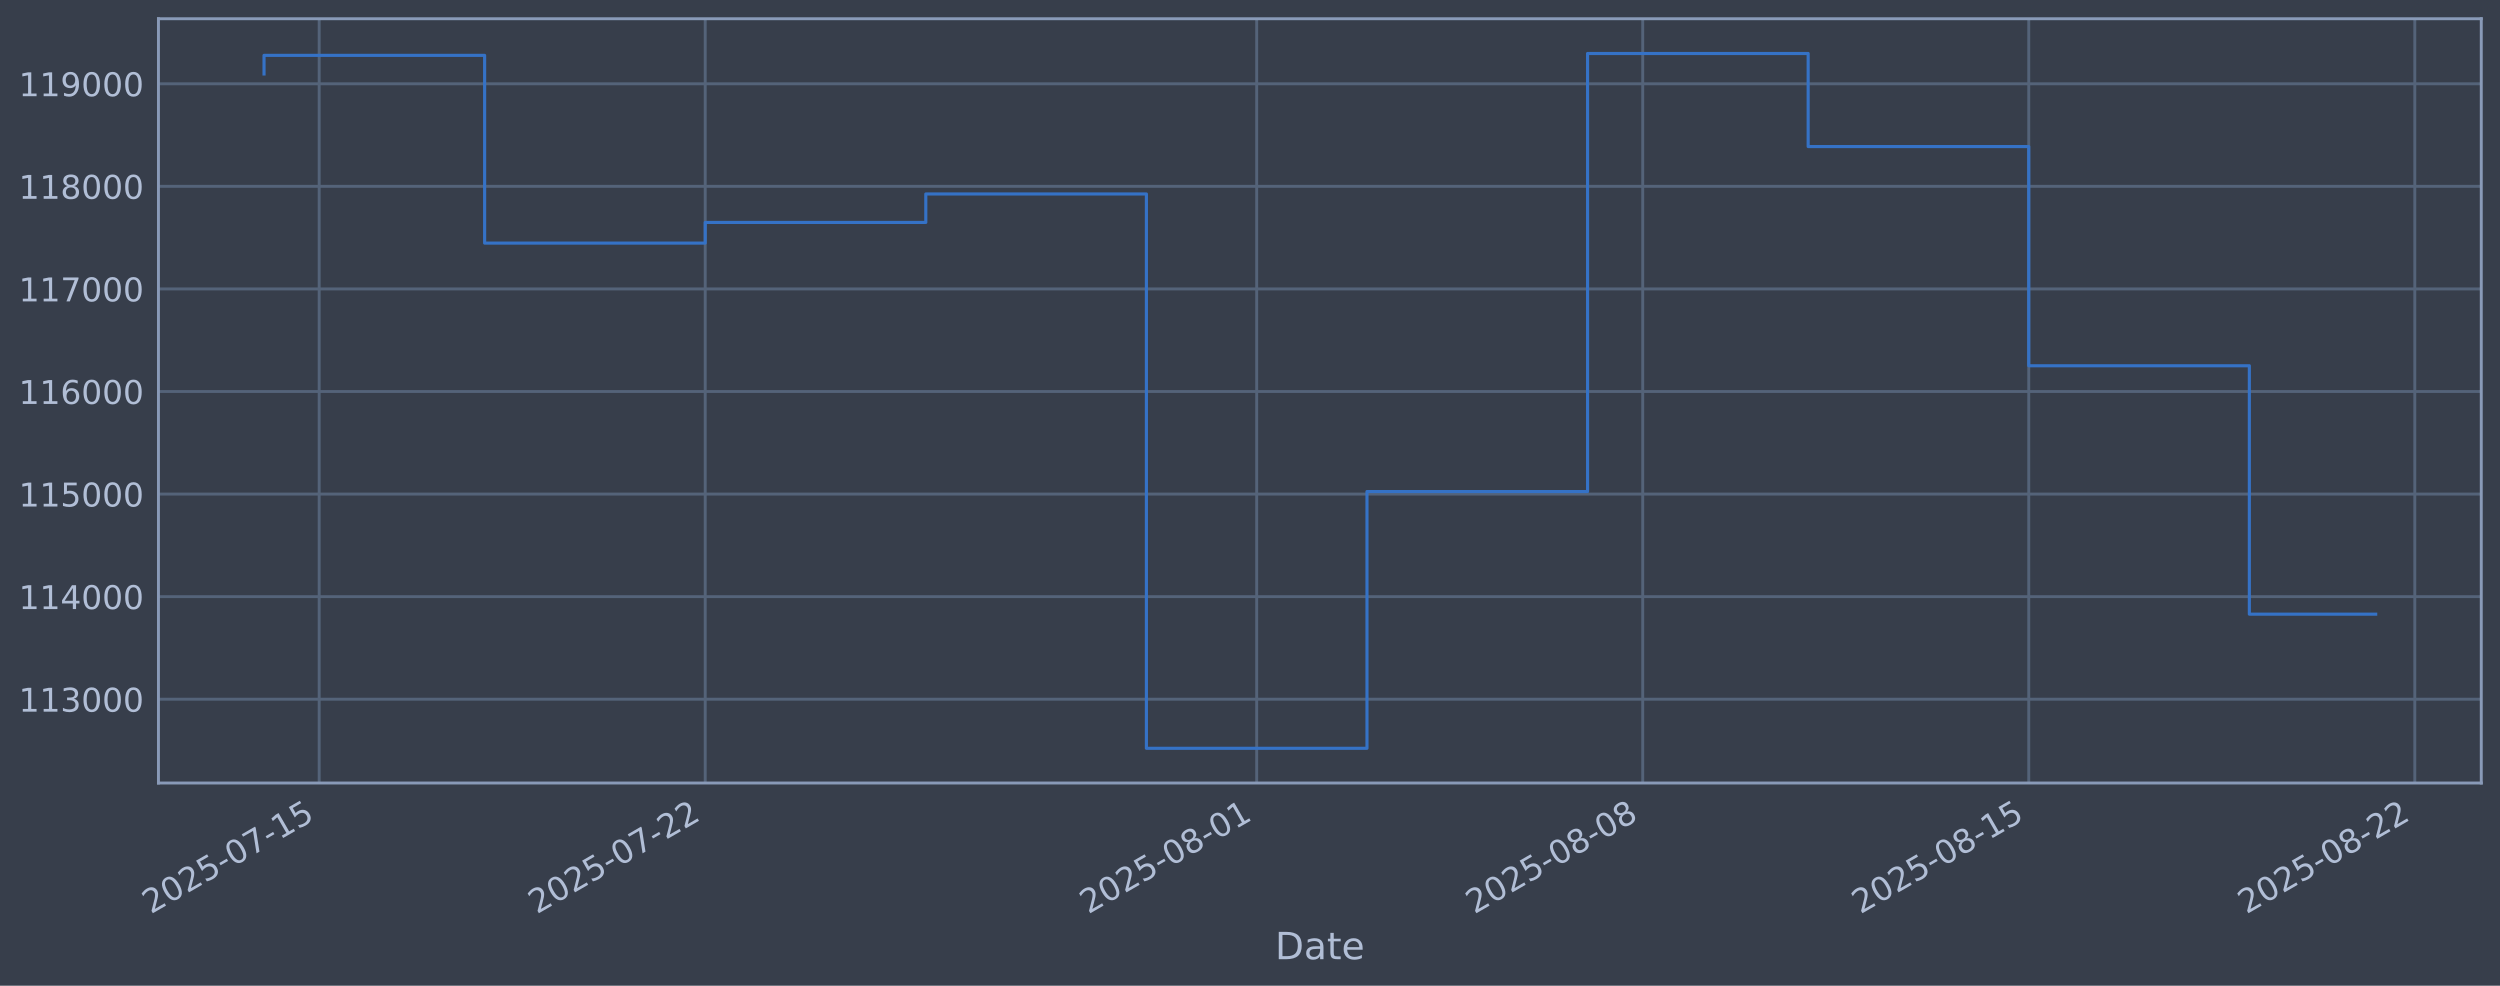
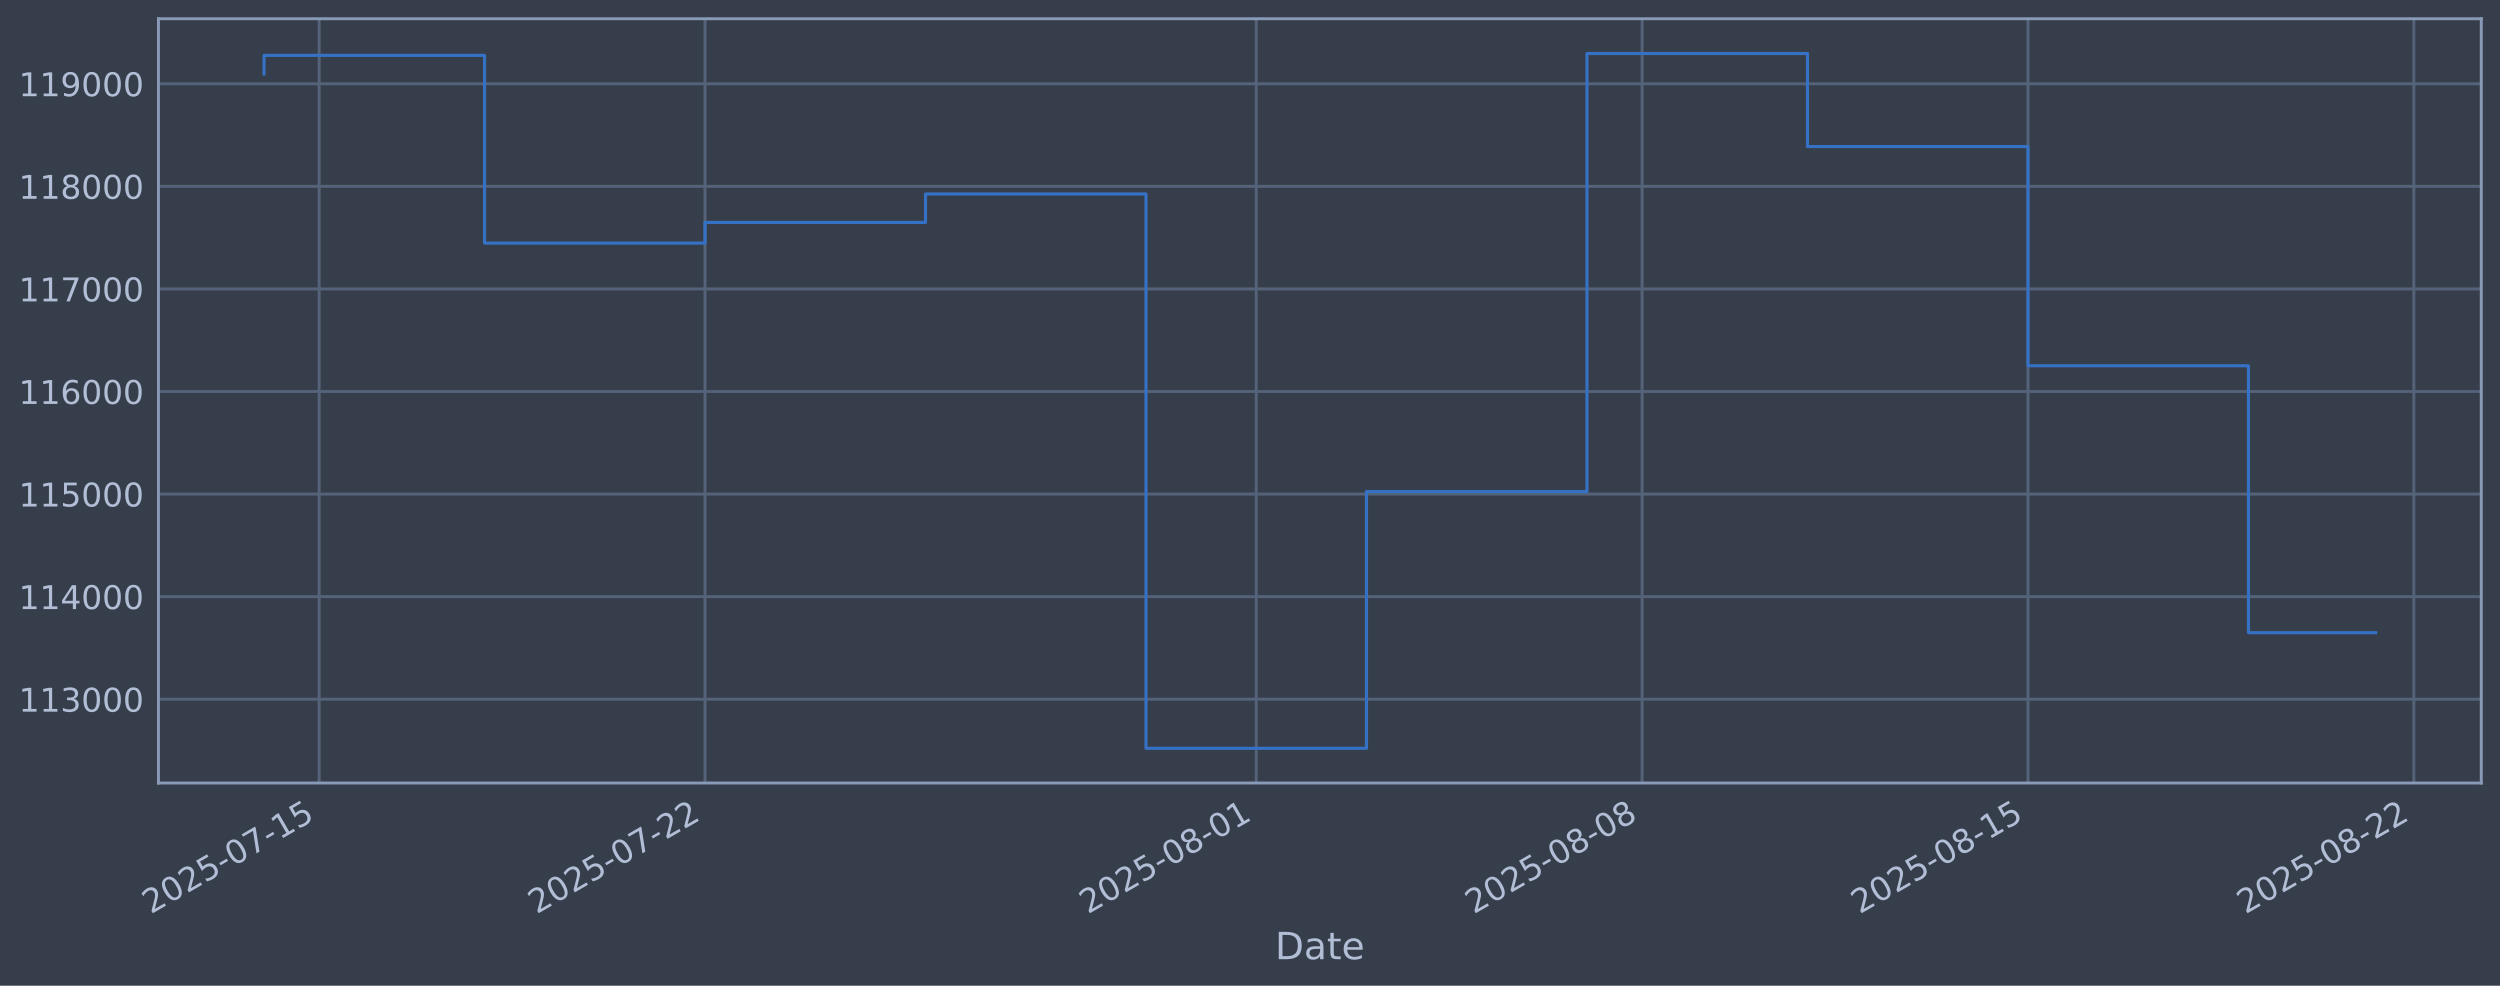
<svg xmlns="http://www.w3.org/2000/svg" xmlns:xlink="http://www.w3.org/1999/xlink" width="960.9pt" height="378.87pt" viewBox="0 0 960.9 378.87" version="1.1">
  <defs>
    <style type="text/css">*{stroke-linejoin: round; stroke-linecap: butt}</style>
  </defs>
  <g id="figure_1">
    <g id="patch_1">
      <path d="M 0 378.87  L 960.9 378.87  L 960.9 0  L 0 0  z " style="fill: #373e4b" />
    </g>
    <g id="axes_1">
      <g id="patch_2">
        <path d="M 60.901 300.96  L 953.701 300.96  L 953.701 7.2  L 60.901 7.2  z " style="fill: #373e4b" />
      </g>
      <g id="matplotlib.axis_1">
        <g id="xtick_1">
          <g id="line2d_1">
-             <path d="M 122.679 300.96  L 122.679 7.2  " clip-path="url(#pfadfd981bb)" style="fill: none; stroke: #546379; stroke-width: 1.12; stroke-linecap: square" />
+             <path d="M 122.669 300.96  L 122.669 7.2  " clip-path="url(#p90c04f6512)" style="fill: none; stroke: #546379; stroke-width: 1.12; stroke-linecap: square" />
          </g>
          <g id="line2d_2" />
          <g id="text_1">
-             <g style="fill: #b1bed6" transform="translate(57.95334 351.4642) rotate(-30) scale(0.126 -0.126)">
+             <g style="fill: #b1bed6" transform="translate(57.94397 351.4642) rotate(-30) scale(0.126 -0.126)">
              <defs>
                <path id="DejaVuSans-32" d="M 1228 531  L 3431 531  L 3431 0  L 469 0  L 469 531  Q 828 903 1448 1529  Q 2069 2156 2228 2338  Q 2531 2678 2651 2914  Q 2772 3150 2772 3378  Q 2772 3750 2511 3984  Q 2250 4219 1831 4219  Q 1534 4219 1204 4116  Q 875 4013 500 3803  L 500 4441  Q 881 4594 1212 4672  Q 1544 4750 1819 4750  Q 2544 4750 2975 4387  Q 3406 4025 3406 3419  Q 3406 3131 3298 2873  Q 3191 2616 2906 2266  Q 2828 2175 2409 1742  Q 1991 1309 1228 531  z " transform="scale(0.015625)" />
                <path id="DejaVuSans-30" d="M 2034 4250  Q 1547 4250 1301 3770  Q 1056 3291 1056 2328  Q 1056 1369 1301 889  Q 1547 409 2034 409  Q 2525 409 2770 889  Q 3016 1369 3016 2328  Q 3016 3291 2770 3770  Q 2525 4250 2034 4250  z M 2034 4750  Q 2819 4750 3233 4129  Q 3647 3509 3647 2328  Q 3647 1150 3233 529  Q 2819 -91 2034 -91  Q 1250 -91 836 529  Q 422 1150 422 2328  Q 422 3509 836 4129  Q 1250 4750 2034 4750  z " transform="scale(0.015625)" />
                <path id="DejaVuSans-35" d="M 691 4666  L 3169 4666  L 3169 4134  L 1269 4134  L 1269 2991  Q 1406 3038 1543 3061  Q 1681 3084 1819 3084  Q 2600 3084 3056 2656  Q 3513 2228 3513 1497  Q 3513 744 3044 326  Q 2575 -91 1722 -91  Q 1428 -91 1123 -41  Q 819 9 494 109  L 494 744  Q 775 591 1075 516  Q 1375 441 1709 441  Q 2250 441 2565 725  Q 2881 1009 2881 1497  Q 2881 1984 2565 2268  Q 2250 2553 1709 2553  Q 1456 2553 1204 2497  Q 953 2441 691 2322  L 691 4666  z " transform="scale(0.015625)" />
                <path id="DejaVuSans-2d" d="M 313 2009  L 1997 2009  L 1997 1497  L 313 1497  L 313 2009  z " transform="scale(0.015625)" />
                <path id="DejaVuSans-37" d="M 525 4666  L 3525 4666  L 3525 4397  L 1831 0  L 1172 0  L 2766 4134  L 525 4134  L 525 4666  z " transform="scale(0.015625)" />
                <path id="DejaVuSans-31" d="M 794 531  L 1825 531  L 1825 4091  L 703 3866  L 703 4441  L 1819 4666  L 2450 4666  L 2450 531  L 3481 531  L 3481 0  L 794 0  L 794 531  z " transform="scale(0.015625)" />
              </defs>
              <use xlink:href="#DejaVuSans-32" />
              <use xlink:href="#DejaVuSans-30" transform="translate(63.62305 0)" />
              <use xlink:href="#DejaVuSans-32" transform="translate(127.2461 0)" />
              <use xlink:href="#DejaVuSans-35" transform="translate(190.8691 0)" />
              <use xlink:href="#DejaVuSans-2d" transform="translate(254.4922 0)" />
              <use xlink:href="#DejaVuSans-30" transform="translate(290.5762 0)" />
              <use xlink:href="#DejaVuSans-37" transform="translate(354.1992 0)" />
              <use xlink:href="#DejaVuSans-2d" transform="translate(417.8223 0)" />
              <use xlink:href="#DejaVuSans-31" transform="translate(453.9062 0)" />
              <use xlink:href="#DejaVuSans-35" transform="translate(517.5293 0)" />
            </g>
          </g>
        </g>
        <g id="xtick_2">
          <g id="line2d_3">
-             <path d="M 271.055 300.96  L 271.055 7.2  " clip-path="url(#pfadfd981bb)" style="fill: none; stroke: #546379; stroke-width: 1.12; stroke-linecap: square" />
+             <path d="M 270.98 300.96  L 270.98 7.2  " clip-path="url(#p90c04f6512)" style="fill: none; stroke: #546379; stroke-width: 1.12; stroke-linecap: square" />
          </g>
          <g id="line2d_4" />
          <g id="text_2">
-             <g style="fill: #b1bed6" transform="translate(206.3291 351.4642) rotate(-30) scale(0.126 -0.126)">
+             <g style="fill: #b1bed6" transform="translate(206.2541 351.4642) rotate(-30) scale(0.126 -0.126)">
              <use xlink:href="#DejaVuSans-32" />
              <use xlink:href="#DejaVuSans-30" transform="translate(63.62305 0)" />
              <use xlink:href="#DejaVuSans-32" transform="translate(127.2461 0)" />
              <use xlink:href="#DejaVuSans-35" transform="translate(190.8691 0)" />
              <use xlink:href="#DejaVuSans-2d" transform="translate(254.4922 0)" />
              <use xlink:href="#DejaVuSans-30" transform="translate(290.5762 0)" />
              <use xlink:href="#DejaVuSans-37" transform="translate(354.1992 0)" />
              <use xlink:href="#DejaVuSans-2d" transform="translate(417.8223 0)" />
              <use xlink:href="#DejaVuSans-32" transform="translate(453.9062 0)" />
              <use xlink:href="#DejaVuSans-32" transform="translate(517.5293 0)" />
            </g>
          </g>
        </g>
        <g id="xtick_3">
          <g id="line2d_5">
-             <path d="M 483.02 300.96  L 483.02 7.2  " clip-path="url(#pfadfd981bb)" style="fill: none; stroke: #546379; stroke-width: 1.12; stroke-linecap: square" />
+             <path d="M 482.851 300.96  L 482.851 7.2  " clip-path="url(#p90c04f6512)" style="fill: none; stroke: #546379; stroke-width: 1.12; stroke-linecap: square" />
          </g>
          <g id="line2d_6" />
          <g id="text_3">
-             <g style="fill: #b1bed6" transform="translate(418.2944 351.4642) rotate(-30) scale(0.126 -0.126)">
+             <g style="fill: #b1bed6" transform="translate(418.1257 351.4642) rotate(-30) scale(0.126 -0.126)">
              <defs>
                <path id="DejaVuSans-38" d="M 2034 2216  Q 1584 2216 1326 1975  Q 1069 1734 1069 1313  Q 1069 891 1326 650  Q 1584 409 2034 409  Q 2484 409 2743 651  Q 3003 894 3003 1313  Q 3003 1734 2745 1975  Q 2488 2216 2034 2216  z M 1403 2484  Q 997 2584 770 2862  Q 544 3141 544 3541  Q 544 4100 942 4425  Q 1341 4750 2034 4750  Q 2731 4750 3128 4425  Q 3525 4100 3525 3541  Q 3525 3141 3298 2862  Q 3072 2584 2669 2484  Q 3125 2378 3379 2068  Q 3634 1759 3634 1313  Q 3634 634 3220 271  Q 2806 -91 2034 -91  Q 1263 -91 848 271  Q 434 634 434 1313  Q 434 1759 690 2068  Q 947 2378 1403 2484  z M 1172 3481  Q 1172 3119 1398 2916  Q 1625 2713 2034 2713  Q 2441 2713 2670 2916  Q 2900 3119 2900 3481  Q 2900 3844 2670 4047  Q 2441 4250 2034 4250  Q 1625 4250 1398 4047  Q 1172 3844 1172 3481  z " transform="scale(0.015625)" />
              </defs>
              <use xlink:href="#DejaVuSans-32" />
              <use xlink:href="#DejaVuSans-30" transform="translate(63.62305 0)" />
              <use xlink:href="#DejaVuSans-32" transform="translate(127.2461 0)" />
              <use xlink:href="#DejaVuSans-35" transform="translate(190.8691 0)" />
              <use xlink:href="#DejaVuSans-2d" transform="translate(254.4922 0)" />
              <use xlink:href="#DejaVuSans-30" transform="translate(290.5762 0)" />
              <use xlink:href="#DejaVuSans-38" transform="translate(354.1992 0)" />
              <use xlink:href="#DejaVuSans-2d" transform="translate(417.8223 0)" />
              <use xlink:href="#DejaVuSans-30" transform="translate(453.9062 0)" />
              <use xlink:href="#DejaVuSans-31" transform="translate(517.5293 0)" />
            </g>
          </g>
        </g>
        <g id="xtick_4">
          <g id="line2d_7">
-             <path d="M 631.396 300.96  L 631.396 7.2  " clip-path="url(#pfadfd981bb)" style="fill: none; stroke: #546379; stroke-width: 1.12; stroke-linecap: square" />
+             <path d="M 631.161 300.96  L 631.161 7.2  " clip-path="url(#p90c04f6512)" style="fill: none; stroke: #546379; stroke-width: 1.12; stroke-linecap: square" />
          </g>
          <g id="line2d_8" />
          <g id="text_4">
-             <g style="fill: #b1bed6" transform="translate(566.6701 351.4642) rotate(-30) scale(0.126 -0.126)">
+             <g style="fill: #b1bed6" transform="translate(566.4359 351.4642) rotate(-30) scale(0.126 -0.126)">
              <use xlink:href="#DejaVuSans-32" />
              <use xlink:href="#DejaVuSans-30" transform="translate(63.62305 0)" />
              <use xlink:href="#DejaVuSans-32" transform="translate(127.2461 0)" />
              <use xlink:href="#DejaVuSans-35" transform="translate(190.8691 0)" />
              <use xlink:href="#DejaVuSans-2d" transform="translate(254.4922 0)" />
              <use xlink:href="#DejaVuSans-30" transform="translate(290.5762 0)" />
              <use xlink:href="#DejaVuSans-38" transform="translate(354.1992 0)" />
              <use xlink:href="#DejaVuSans-2d" transform="translate(417.8223 0)" />
              <use xlink:href="#DejaVuSans-30" transform="translate(453.9062 0)" />
              <use xlink:href="#DejaVuSans-38" transform="translate(517.5293 0)" />
            </g>
          </g>
        </g>
        <g id="xtick_5">
          <g id="line2d_9">
-             <path d="M 779.771 300.96  L 779.771 7.2  " clip-path="url(#pfadfd981bb)" style="fill: none; stroke: #546379; stroke-width: 1.12; stroke-linecap: square" />
+             <path d="M 779.472 300.96  L 779.472 7.2  " clip-path="url(#p90c04f6512)" style="fill: none; stroke: #546379; stroke-width: 1.12; stroke-linecap: square" />
          </g>
          <g id="line2d_10" />
          <g id="text_5">
-             <g style="fill: #b1bed6" transform="translate(715.0458 351.4642) rotate(-30) scale(0.126 -0.126)">
+             <g style="fill: #b1bed6" transform="translate(714.746 351.4642) rotate(-30) scale(0.126 -0.126)">
              <use xlink:href="#DejaVuSans-32" />
              <use xlink:href="#DejaVuSans-30" transform="translate(63.62305 0)" />
              <use xlink:href="#DejaVuSans-32" transform="translate(127.2461 0)" />
              <use xlink:href="#DejaVuSans-35" transform="translate(190.8691 0)" />
              <use xlink:href="#DejaVuSans-2d" transform="translate(254.4922 0)" />
              <use xlink:href="#DejaVuSans-30" transform="translate(290.5762 0)" />
              <use xlink:href="#DejaVuSans-38" transform="translate(354.1992 0)" />
              <use xlink:href="#DejaVuSans-2d" transform="translate(417.8223 0)" />
              <use xlink:href="#DejaVuSans-31" transform="translate(453.9062 0)" />
              <use xlink:href="#DejaVuSans-35" transform="translate(517.5293 0)" />
            </g>
          </g>
        </g>
        <g id="xtick_6">
          <g id="line2d_11">
-             <path d="M 928.147 300.96  L 928.147 7.2  " clip-path="url(#pfadfd981bb)" style="fill: none; stroke: #546379; stroke-width: 1.12; stroke-linecap: square" />
+             <path d="M 927.782 300.96  L 927.782 7.2  " clip-path="url(#p90c04f6512)" style="fill: none; stroke: #546379; stroke-width: 1.12; stroke-linecap: square" />
          </g>
          <g id="line2d_12" />
          <g id="text_6">
-             <g style="fill: #b1bed6" transform="translate(863.4215 351.4642) rotate(-30) scale(0.126 -0.126)">
+             <g style="fill: #b1bed6" transform="translate(863.0562 351.4642) rotate(-30) scale(0.126 -0.126)">
              <use xlink:href="#DejaVuSans-32" />
              <use xlink:href="#DejaVuSans-30" transform="translate(63.62305 0)" />
              <use xlink:href="#DejaVuSans-32" transform="translate(127.2461 0)" />
              <use xlink:href="#DejaVuSans-35" transform="translate(190.8691 0)" />
              <use xlink:href="#DejaVuSans-2d" transform="translate(254.4922 0)" />
              <use xlink:href="#DejaVuSans-30" transform="translate(290.5762 0)" />
              <use xlink:href="#DejaVuSans-38" transform="translate(354.1992 0)" />
              <use xlink:href="#DejaVuSans-2d" transform="translate(417.8223 0)" />
              <use xlink:href="#DejaVuSans-32" transform="translate(453.9062 0)" />
              <use xlink:href="#DejaVuSans-32" transform="translate(517.5293 0)" />
            </g>
          </g>
        </g>
        <g id="text_7">
          <g style="fill: #b1bed6" transform="translate(490.0914 368.6753) scale(0.144 -0.144)">
            <defs>
              <path id="DejaVuSans-44" d="M 1259 4147  L 1259 519  L 2022 519  Q 2988 519 3436 956  Q 3884 1394 3884 2338  Q 3884 3275 3436 3711  Q 2988 4147 2022 4147  L 1259 4147  z M 628 4666  L 1925 4666  Q 3281 4666 3915 4102  Q 4550 3538 4550 2338  Q 4550 1131 3912 565  Q 3275 0 1925 0  L 628 0  L 628 4666  z " transform="scale(0.015625)" />
              <path id="DejaVuSans-61" d="M 2194 1759  Q 1497 1759 1228 1600  Q 959 1441 959 1056  Q 959 750 1161 570  Q 1363 391 1709 391  Q 2188 391 2477 730  Q 2766 1069 2766 1631  L 2766 1759  L 2194 1759  z M 3341 1997  L 3341 0  L 2766 0  L 2766 531  Q 2569 213 2275 61  Q 1981 -91 1556 -91  Q 1019 -91 701 211  Q 384 513 384 1019  Q 384 1609 779 1909  Q 1175 2209 1959 2209  L 2766 2209  L 2766 2266  Q 2766 2663 2505 2880  Q 2244 3097 1772 3097  Q 1472 3097 1187 3025  Q 903 2953 641 2809  L 641 3341  Q 956 3463 1253 3523  Q 1550 3584 1831 3584  Q 2591 3584 2966 3190  Q 3341 2797 3341 1997  z " transform="scale(0.015625)" />
              <path id="DejaVuSans-74" d="M 1172 4494  L 1172 3500  L 2356 3500  L 2356 3053  L 1172 3053  L 1172 1153  Q 1172 725 1289 603  Q 1406 481 1766 481  L 2356 481  L 2356 0  L 1766 0  Q 1100 0 847 248  Q 594 497 594 1153  L 594 3053  L 172 3053  L 172 3500  L 594 3500  L 594 4494  L 1172 4494  z " transform="scale(0.015625)" />
              <path id="DejaVuSans-65" d="M 3597 1894  L 3597 1613  L 953 1613  Q 991 1019 1311 708  Q 1631 397 2203 397  Q 2534 397 2845 478  Q 3156 559 3463 722  L 3463 178  Q 3153 47 2828 -22  Q 2503 -91 2169 -91  Q 1331 -91 842 396  Q 353 884 353 1716  Q 353 2575 817 3079  Q 1281 3584 2069 3584  Q 2775 3584 3186 3129  Q 3597 2675 3597 1894  z M 3022 2063  Q 3016 2534 2758 2815  Q 2500 3097 2075 3097  Q 1594 3097 1305 2825  Q 1016 2553 972 2059  L 3022 2063  z " transform="scale(0.015625)" />
            </defs>
            <use xlink:href="#DejaVuSans-44" />
            <use xlink:href="#DejaVuSans-61" transform="translate(77.00195 0)" />
            <use xlink:href="#DejaVuSans-74" transform="translate(138.2812 0)" />
            <use xlink:href="#DejaVuSans-65" transform="translate(177.4902 0)" />
          </g>
        </g>
      </g>
      <g id="matplotlib.axis_2">
        <g id="ytick_1">
          <g id="line2d_13">
-             <path d="M 60.901 268.75  L 953.701 268.75  " clip-path="url(#pfadfd981bb)" style="fill: none; stroke: #546379; stroke-width: 1.12; stroke-linecap: square" />
+             <path d="M 60.901 268.75  L 953.701 268.75  " clip-path="url(#p90c04f6512)" style="fill: none; stroke: #546379; stroke-width: 1.12; stroke-linecap: square" />
          </g>
          <g id="line2d_14" />
          <g id="text_8">
            <g style="fill: #b1bed6" transform="translate(7.2 273.5373) scale(0.126 -0.126)">
              <defs>
                <path id="DejaVuSans-33" d="M 2597 2516  Q 3050 2419 3304 2112  Q 3559 1806 3559 1356  Q 3559 666 3084 287  Q 2609 -91 1734 -91  Q 1441 -91 1130 -33  Q 819 25 488 141  L 488 750  Q 750 597 1062 519  Q 1375 441 1716 441  Q 2309 441 2620 675  Q 2931 909 2931 1356  Q 2931 1769 2642 2001  Q 2353 2234 1838 2234  L 1294 2234  L 1294 2753  L 1863 2753  Q 2328 2753 2575 2939  Q 2822 3125 2822 3475  Q 2822 3834 2567 4026  Q 2313 4219 1838 4219  Q 1578 4219 1281 4162  Q 984 4106 628 3988  L 628 4550  Q 988 4650 1302 4700  Q 1616 4750 1894 4750  Q 2613 4750 3031 4423  Q 3450 4097 3450 3541  Q 3450 3153 3228 2886  Q 3006 2619 2597 2516  z " transform="scale(0.015625)" />
              </defs>
              <use xlink:href="#DejaVuSans-31" />
              <use xlink:href="#DejaVuSans-31" transform="translate(63.62305 0)" />
              <use xlink:href="#DejaVuSans-33" transform="translate(127.2461 0)" />
              <use xlink:href="#DejaVuSans-30" transform="translate(190.8691 0)" />
              <use xlink:href="#DejaVuSans-30" transform="translate(254.4922 0)" />
              <use xlink:href="#DejaVuSans-30" transform="translate(318.1152 0)" />
            </g>
          </g>
        </g>
        <g id="ytick_2">
          <g id="line2d_15">
-             <path d="M 60.901 229.325  L 953.701 229.325  " clip-path="url(#pfadfd981bb)" style="fill: none; stroke: #546379; stroke-width: 1.12; stroke-linecap: square" />
+             <path d="M 60.901 229.325  L 953.701 229.325  " clip-path="url(#p90c04f6512)" style="fill: none; stroke: #546379; stroke-width: 1.12; stroke-linecap: square" />
          </g>
          <g id="line2d_16" />
          <g id="text_9">
            <g style="fill: #b1bed6" transform="translate(7.2 234.1122) scale(0.126 -0.126)">
              <defs>
                <path id="DejaVuSans-34" d="M 2419 4116  L 825 1625  L 2419 1625  L 2419 4116  z M 2253 4666  L 3047 4666  L 3047 1625  L 3713 1625  L 3713 1100  L 3047 1100  L 3047 0  L 2419 0  L 2419 1100  L 313 1100  L 313 1709  L 2253 4666  z " transform="scale(0.015625)" />
              </defs>
              <use xlink:href="#DejaVuSans-31" />
              <use xlink:href="#DejaVuSans-31" transform="translate(63.62305 0)" />
              <use xlink:href="#DejaVuSans-34" transform="translate(127.2461 0)" />
              <use xlink:href="#DejaVuSans-30" transform="translate(190.8691 0)" />
              <use xlink:href="#DejaVuSans-30" transform="translate(254.4922 0)" />
              <use xlink:href="#DejaVuSans-30" transform="translate(318.1152 0)" />
            </g>
          </g>
        </g>
        <g id="ytick_3">
          <g id="line2d_17">
-             <path d="M 60.901 189.9  L 953.701 189.9  " clip-path="url(#pfadfd981bb)" style="fill: none; stroke: #546379; stroke-width: 1.12; stroke-linecap: square" />
+             <path d="M 60.901 189.9  L 953.701 189.9  " clip-path="url(#p90c04f6512)" style="fill: none; stroke: #546379; stroke-width: 1.12; stroke-linecap: square" />
          </g>
          <g id="line2d_18" />
          <g id="text_10">
            <g style="fill: #b1bed6" transform="translate(7.2 194.6871) scale(0.126 -0.126)">
              <use xlink:href="#DejaVuSans-31" />
              <use xlink:href="#DejaVuSans-31" transform="translate(63.62305 0)" />
              <use xlink:href="#DejaVuSans-35" transform="translate(127.2461 0)" />
              <use xlink:href="#DejaVuSans-30" transform="translate(190.8691 0)" />
              <use xlink:href="#DejaVuSans-30" transform="translate(254.4922 0)" />
              <use xlink:href="#DejaVuSans-30" transform="translate(318.1152 0)" />
            </g>
          </g>
        </g>
        <g id="ytick_4">
          <g id="line2d_19">
-             <path d="M 60.901 150.475  L 953.701 150.475  " clip-path="url(#pfadfd981bb)" style="fill: none; stroke: #546379; stroke-width: 1.12; stroke-linecap: square" />
+             <path d="M 60.901 150.475  L 953.701 150.475  " clip-path="url(#p90c04f6512)" style="fill: none; stroke: #546379; stroke-width: 1.12; stroke-linecap: square" />
          </g>
          <g id="line2d_20" />
          <g id="text_11">
            <g style="fill: #b1bed6" transform="translate(7.2 155.262) scale(0.126 -0.126)">
              <defs>
                <path id="DejaVuSans-36" d="M 2113 2584  Q 1688 2584 1439 2293  Q 1191 2003 1191 1497  Q 1191 994 1439 701  Q 1688 409 2113 409  Q 2538 409 2786 701  Q 3034 994 3034 1497  Q 3034 2003 2786 2293  Q 2538 2584 2113 2584  z M 3366 4563  L 3366 3988  Q 3128 4100 2886 4159  Q 2644 4219 2406 4219  Q 1781 4219 1451 3797  Q 1122 3375 1075 2522  Q 1259 2794 1537 2939  Q 1816 3084 2150 3084  Q 2853 3084 3261 2657  Q 3669 2231 3669 1497  Q 3669 778 3244 343  Q 2819 -91 2113 -91  Q 1303 -91 875 529  Q 447 1150 447 2328  Q 447 3434 972 4092  Q 1497 4750 2381 4750  Q 2619 4750 2861 4703  Q 3103 4656 3366 4563  z " transform="scale(0.015625)" />
              </defs>
              <use xlink:href="#DejaVuSans-31" />
              <use xlink:href="#DejaVuSans-31" transform="translate(63.62305 0)" />
              <use xlink:href="#DejaVuSans-36" transform="translate(127.2461 0)" />
              <use xlink:href="#DejaVuSans-30" transform="translate(190.8691 0)" />
              <use xlink:href="#DejaVuSans-30" transform="translate(254.4922 0)" />
              <use xlink:href="#DejaVuSans-30" transform="translate(318.1152 0)" />
            </g>
          </g>
        </g>
        <g id="ytick_5">
          <g id="line2d_21">
-             <path d="M 60.901 111.05  L 953.701 111.05  " clip-path="url(#pfadfd981bb)" style="fill: none; stroke: #546379; stroke-width: 1.12; stroke-linecap: square" />
+             <path d="M 60.901 111.05  L 953.701 111.05  " clip-path="url(#p90c04f6512)" style="fill: none; stroke: #546379; stroke-width: 1.12; stroke-linecap: square" />
          </g>
          <g id="line2d_22" />
          <g id="text_12">
            <g style="fill: #b1bed6" transform="translate(7.2 115.8369) scale(0.126 -0.126)">
              <use xlink:href="#DejaVuSans-31" />
              <use xlink:href="#DejaVuSans-31" transform="translate(63.62305 0)" />
              <use xlink:href="#DejaVuSans-37" transform="translate(127.2461 0)" />
              <use xlink:href="#DejaVuSans-30" transform="translate(190.8691 0)" />
              <use xlink:href="#DejaVuSans-30" transform="translate(254.4922 0)" />
              <use xlink:href="#DejaVuSans-30" transform="translate(318.1152 0)" />
            </g>
          </g>
        </g>
        <g id="ytick_6">
          <g id="line2d_23">
-             <path d="M 60.901 71.625  L 953.701 71.625  " clip-path="url(#pfadfd981bb)" style="fill: none; stroke: #546379; stroke-width: 1.12; stroke-linecap: square" />
+             <path d="M 60.901 71.625  L 953.701 71.625  " clip-path="url(#p90c04f6512)" style="fill: none; stroke: #546379; stroke-width: 1.12; stroke-linecap: square" />
          </g>
          <g id="line2d_24" />
          <g id="text_13">
            <g style="fill: #b1bed6" transform="translate(7.2 76.4118) scale(0.126 -0.126)">
              <use xlink:href="#DejaVuSans-31" />
              <use xlink:href="#DejaVuSans-31" transform="translate(63.62305 0)" />
              <use xlink:href="#DejaVuSans-38" transform="translate(127.2461 0)" />
              <use xlink:href="#DejaVuSans-30" transform="translate(190.8691 0)" />
              <use xlink:href="#DejaVuSans-30" transform="translate(254.4922 0)" />
              <use xlink:href="#DejaVuSans-30" transform="translate(318.1152 0)" />
            </g>
          </g>
        </g>
        <g id="ytick_7">
          <g id="line2d_25">
-             <path d="M 60.901 32.2  L 953.701 32.2  " clip-path="url(#pfadfd981bb)" style="fill: none; stroke: #546379; stroke-width: 1.12; stroke-linecap: square" />
+             <path d="M 60.901 32.2  L 953.701 32.2  " clip-path="url(#p90c04f6512)" style="fill: none; stroke: #546379; stroke-width: 1.12; stroke-linecap: square" />
          </g>
          <g id="line2d_26" />
          <g id="text_14">
            <g style="fill: #b1bed6" transform="translate(7.2 36.9867) scale(0.126 -0.126)">
              <defs>
                <path id="DejaVuSans-39" d="M 703 97  L 703 672  Q 941 559 1184 500  Q 1428 441 1663 441  Q 2288 441 2617 861  Q 2947 1281 2994 2138  Q 2813 1869 2534 1725  Q 2256 1581 1919 1581  Q 1219 1581 811 2004  Q 403 2428 403 3163  Q 403 3881 828 4315  Q 1253 4750 1959 4750  Q 2769 4750 3195 4129  Q 3622 3509 3622 2328  Q 3622 1225 3098 567  Q 2575 -91 1691 -91  Q 1453 -91 1209 -44  Q 966 3 703 97  z M 1959 2075  Q 2384 2075 2632 2365  Q 2881 2656 2881 3163  Q 2881 3666 2632 3958  Q 2384 4250 1959 4250  Q 1534 4250 1286 3958  Q 1038 3666 1038 3163  Q 1038 2656 1286 2365  Q 1534 2075 1959 2075  z " transform="scale(0.015625)" />
              </defs>
              <use xlink:href="#DejaVuSans-31" />
              <use xlink:href="#DejaVuSans-31" transform="translate(63.62305 0)" />
              <use xlink:href="#DejaVuSans-39" transform="translate(127.2461 0)" />
              <use xlink:href="#DejaVuSans-30" transform="translate(190.8691 0)" />
              <use xlink:href="#DejaVuSans-30" transform="translate(254.4922 0)" />
              <use xlink:href="#DejaVuSans-30" transform="translate(318.1152 0)" />
            </g>
          </g>
        </g>
      </g>
      <g id="line2d_27">
-         <path d="M 101.482 28.439  L 101.482 21.285  L 186.268 21.285  L 186.268 93.435  L 271.055 93.435  L 271.055 85.489  L 355.841 85.489  L 355.841 74.56  L 440.627 74.56  L 440.627 287.607  L 525.413 287.607  L 525.413 188.936  L 610.199 188.936  L 610.199 20.553  L 694.985 20.553  L 694.985 56.332  L 779.771 56.332  L 779.771 140.575  L 864.557 140.575  L 864.557 236.055  L 913.119 236.055  " clip-path="url(#pfadfd981bb)" style="fill: none; stroke: #3572c6; stroke-width: 1.2; stroke-linecap: square" />
+         <path d="M 101.482 28.439  L 101.482 21.285  L 186.231 21.285  L 186.231 93.435  L 270.98 93.435  L 270.98 85.489  L 355.728 85.489  L 355.728 74.56  L 440.477 74.56  L 440.477 287.607  L 525.226 287.607  L 525.226 188.936  L 609.974 188.936  L 609.974 20.553  L 694.723 20.553  L 694.723 56.332  L 779.472 56.332  L 779.472 140.575  L 864.22 140.575  L 864.22 243.182  L 913.119 243.182  " clip-path="url(#p90c04f6512)" style="fill: none; stroke: #3572c6; stroke-width: 1.2; stroke-linecap: square" />
      </g>
      <g id="patch_3">
        <path d="M 60.901 300.96  L 60.901 7.2  " style="fill: none; stroke: #899ab8; stroke-width: 1.12; stroke-linejoin: miter; stroke-linecap: square" />
      </g>
      <g id="patch_4">
        <path d="M 953.701 300.96  L 953.701 7.2  " style="fill: none; stroke: #899ab8; stroke-width: 1.12; stroke-linejoin: miter; stroke-linecap: square" />
      </g>
      <g id="patch_5">
        <path d="M 60.901 300.96  L 953.701 300.96  " style="fill: none; stroke: #899ab8; stroke-width: 1.12; stroke-linejoin: miter; stroke-linecap: square" />
      </g>
      <g id="patch_6">
        <path d="M 60.901 7.2  L 953.701 7.2  " style="fill: none; stroke: #899ab8; stroke-width: 1.12; stroke-linejoin: miter; stroke-linecap: square" />
      </g>
    </g>
  </g>
  <defs>
-     <clipPath id="pfadfd981bb">
+     <clipPath id="p90c04f6512">
      <rect x="60.901" y="7.2" width="892.8" height="293.76" />
    </clipPath>
  </defs>
</svg>
